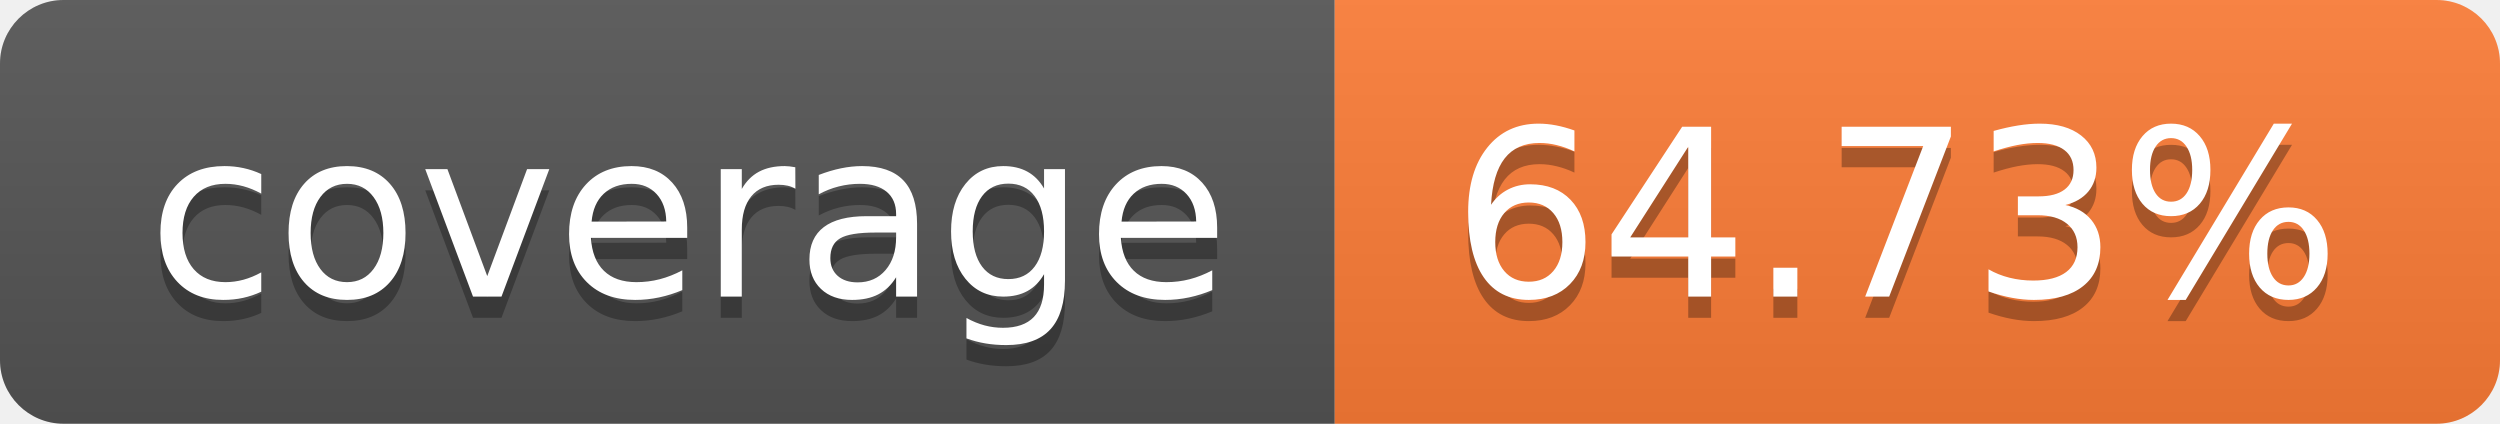
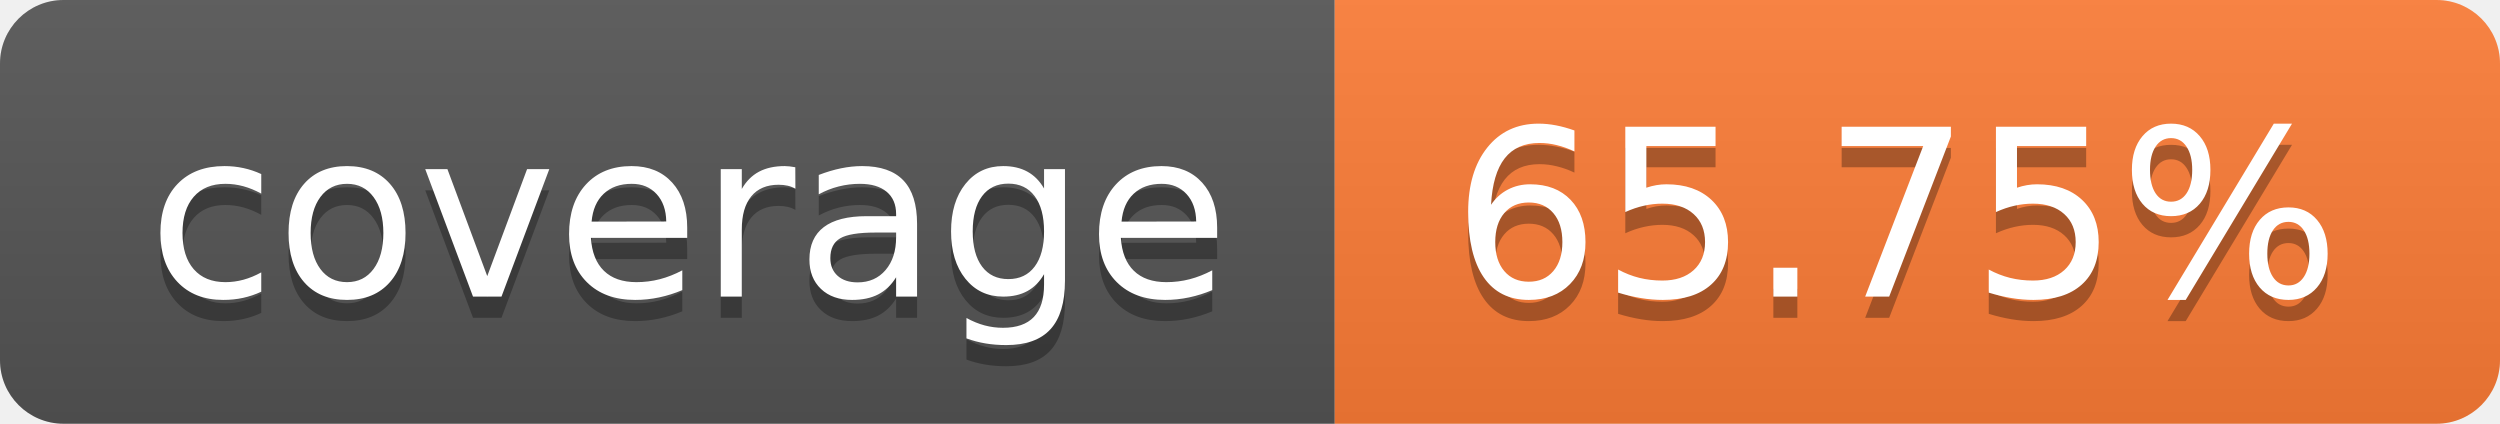
- <svg xmlns="http://www.w3.org/2000/svg" width="118" height="20" role="img" aria-label="coverage: 64.73%">
+ <svg xmlns="http://www.w3.org/2000/svg" width="118" height="20" role="img" aria-label="coverage: 65.75%">
  <linearGradient id="s" x2="0" y2="100%">
    <stop offset="0" stop-color="#bbb" stop-opacity=".1" />
    <stop offset="1" stop-opacity=".1" />
  </linearGradient>
  <clipPath id="r">
    <rect width="118" height="20" rx="3" fill="#fff" />
  </clipPath>
  <g clip-path="url(#r)">
    <rect width="63" height="20" fill="#555" />
    <rect x="63" width="55" height="20" fill="#fe7d37" />
    <rect width="118" height="20" fill="url(#s)" />
  </g>
  <g fill="#fff" text-anchor="middle" font-family="Verdana,Geneva,DejaVu Sans,sans-serif" text-rendering="geometricPrecision" font-size="110">
    <text aria-hidden="true" x="325.0" y="150" fill="#010101" fill-opacity=".3" transform="scale(.1)" textLength="530">coverage</text>
    <text x="325.0" y="140" transform="scale(.1)" fill="#fff" textLength="530">coverage</text>
-     <text aria-hidden="true" x="895.0" y="150" fill="#010101" fill-opacity=".3" transform="scale(.1)" textLength="450">64.73%</text>
-     <text x="895.0" y="140" transform="scale(.1)" fill="#fff" textLength="450">64.73%</text>
+     <text aria-hidden="true" x="895.0" y="150" fill="#010101" fill-opacity=".3" transform="scale(.1)" textLength="450">65.75%</text>
+     <text x="895.0" y="140" transform="scale(.1)" fill="#fff" textLength="450">65.75%</text>
  </g>
</svg>
